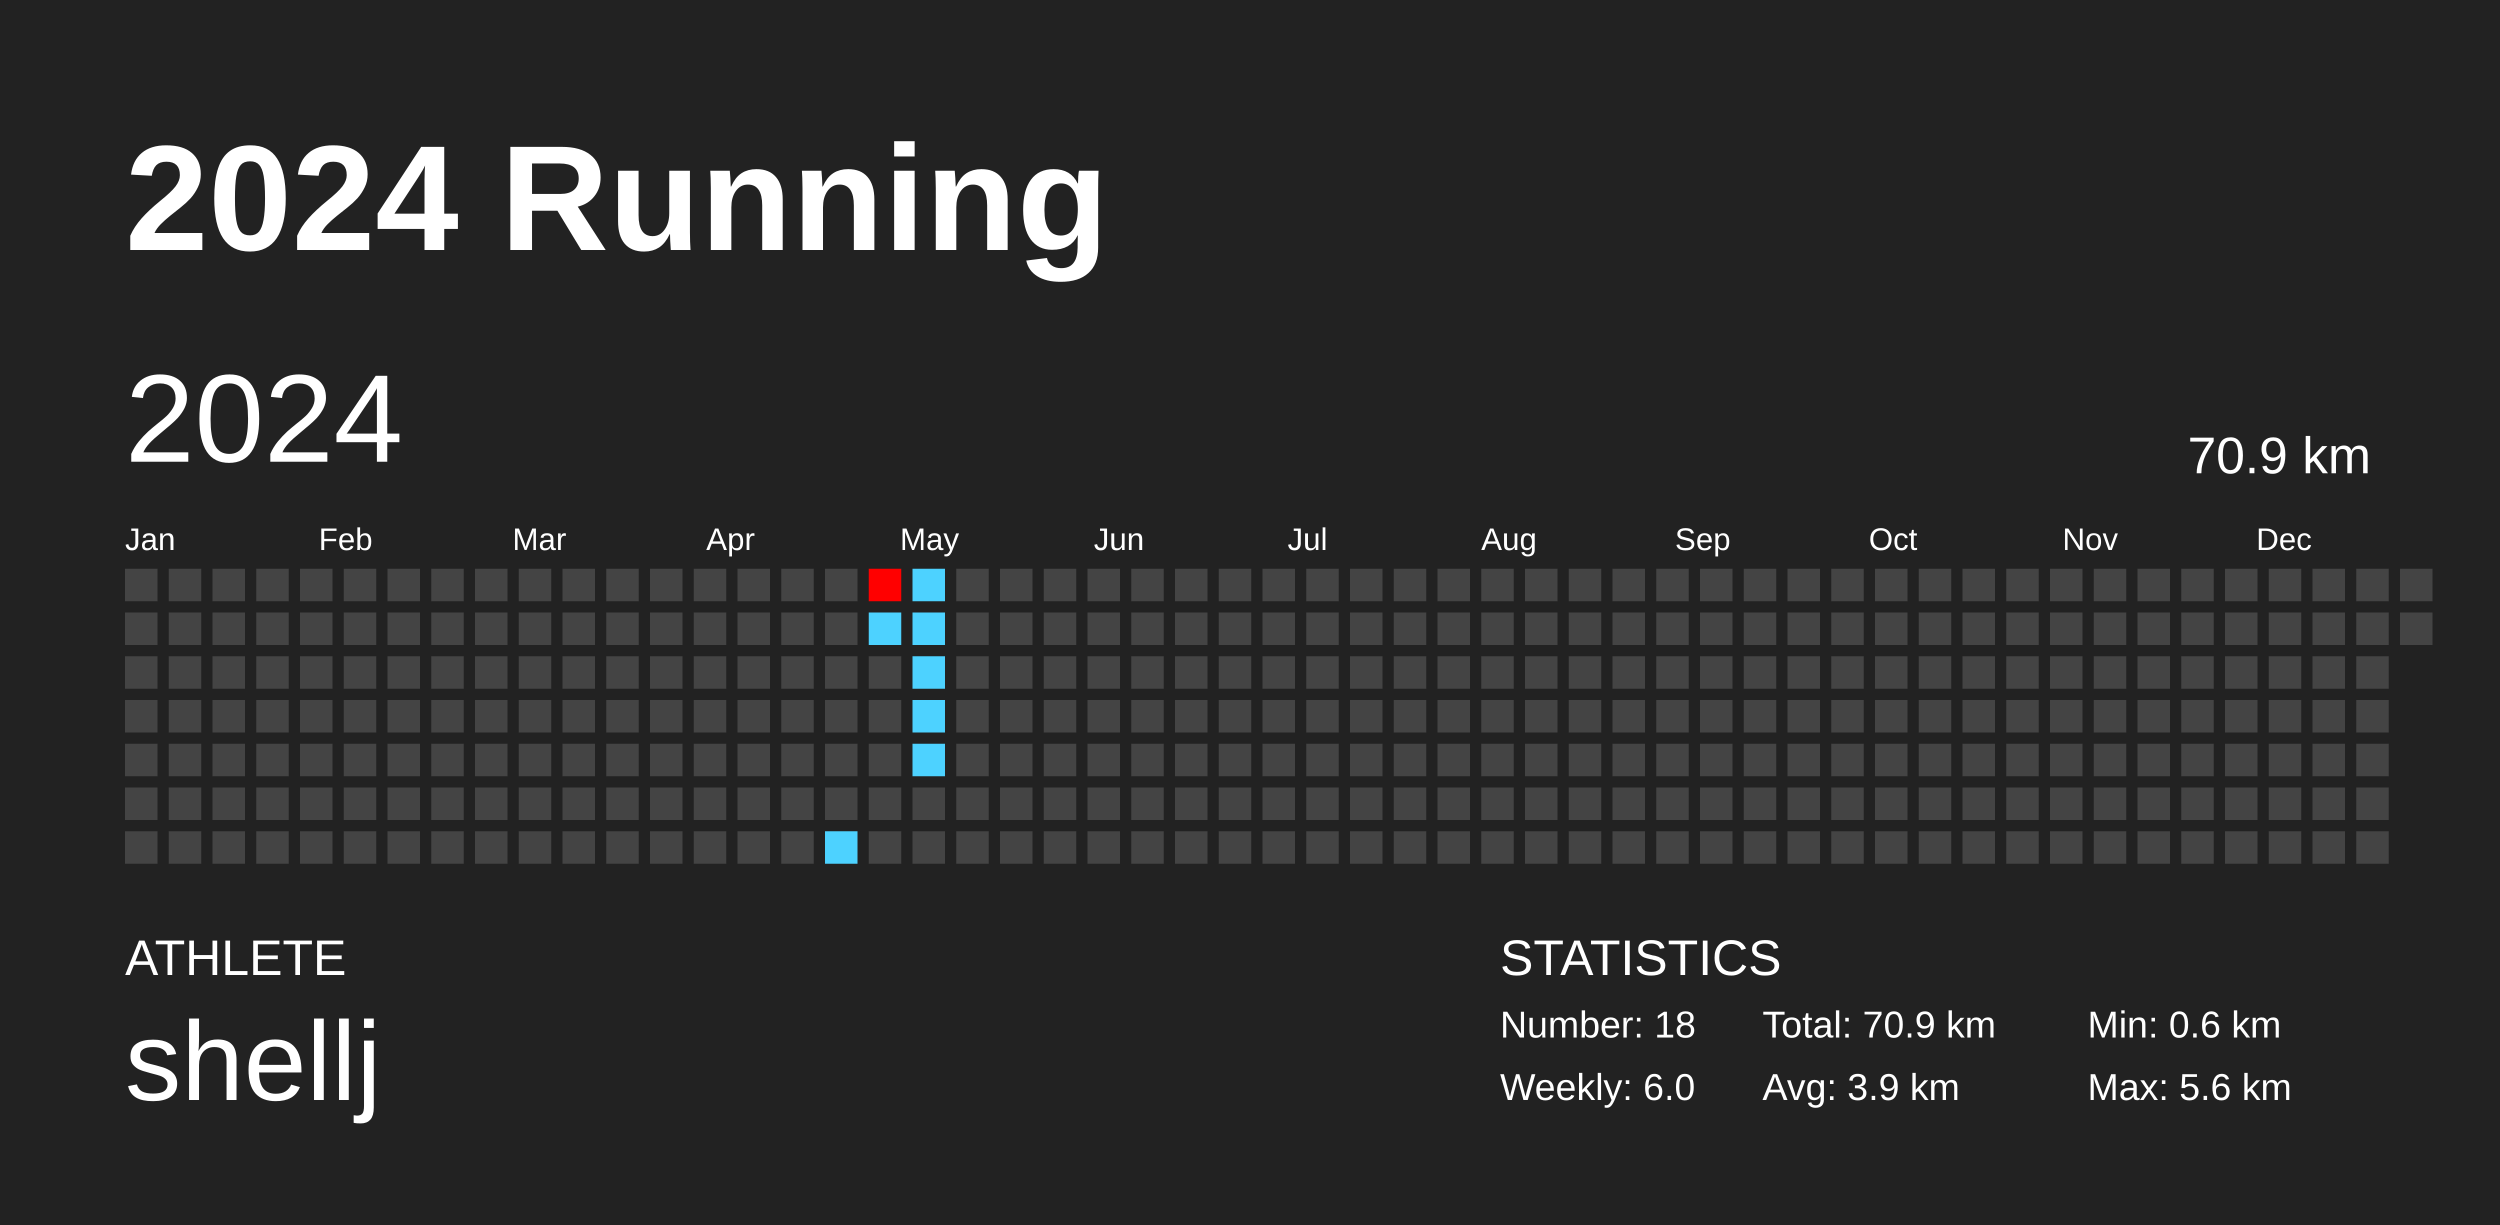
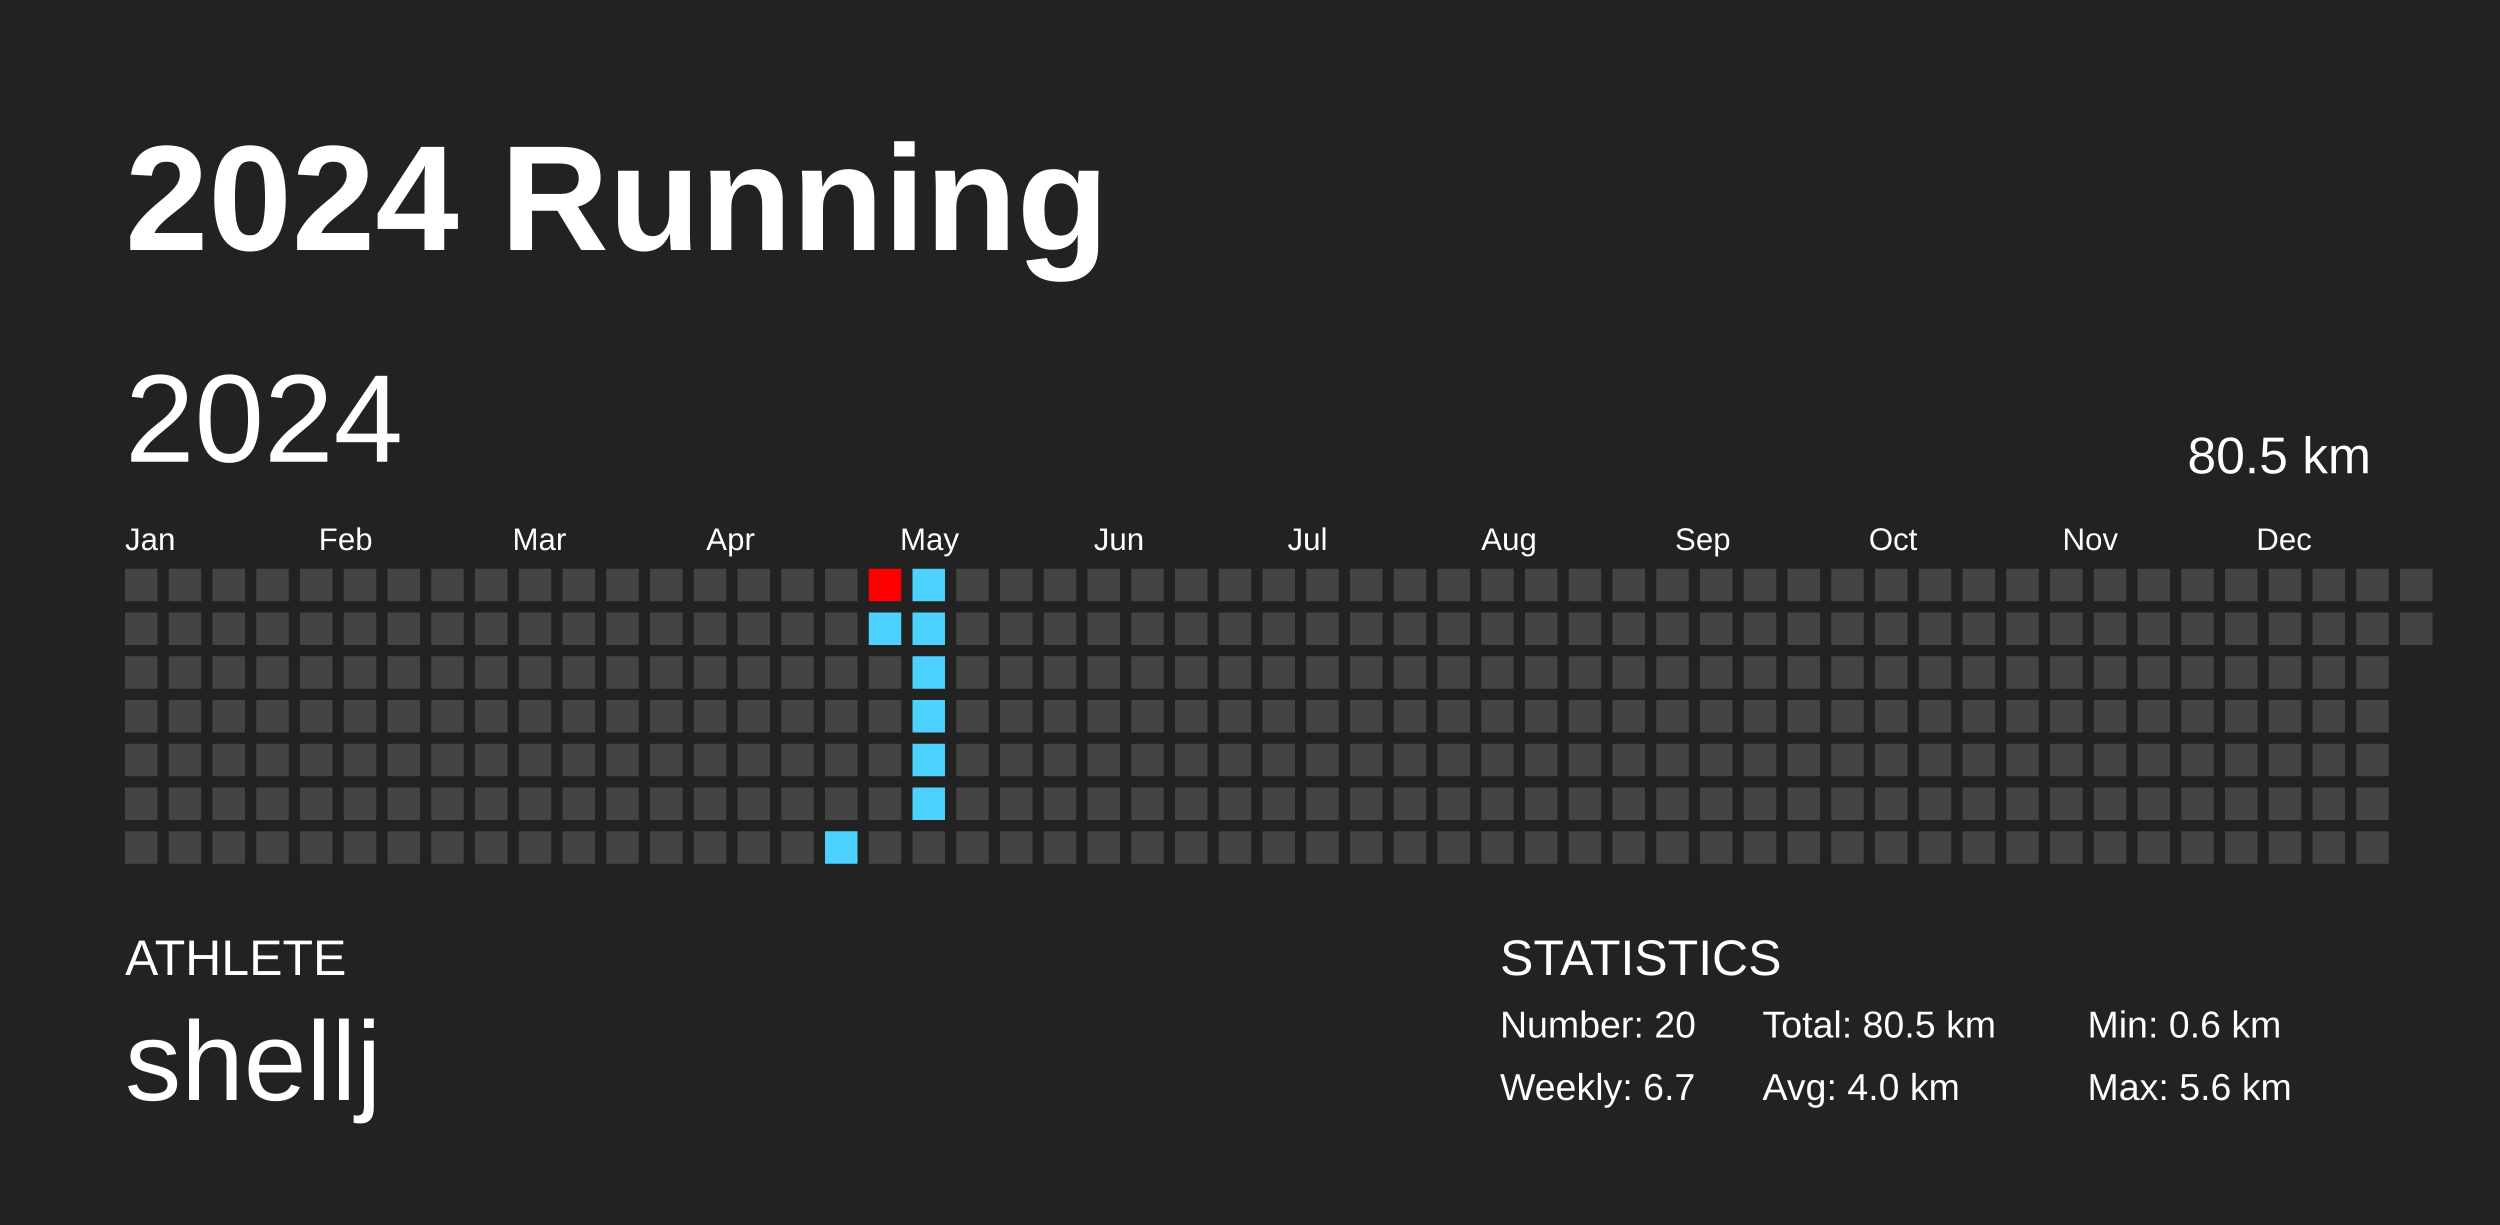
<svg xmlns="http://www.w3.org/2000/svg" baseProfile="full" height="98mm" version="1.1" viewBox="0,0,200,98" width="200mm">
  <defs />
  <rect fill="#222222" height="98" width="200" x="0" y="0" />
  <text fill="#FFFFFF" style="font-size:12px; font-family:Arial; font-weight:bold;" x="10" y="20">2024 Running</text>
  <text fill="#FFFFFF" style="font-size:4px; font-family:Arial" x="10" y="78">ATHLETE</text>
  <text fill="#FFFFFF" style="font-size:9px; font-family:Arial" x="10" y="88">shellj</text>
  <text fill="#FFFFFF" style="font-size:4px; font-family:Arial" x="120" y="78">STATISTICS</text>
-   <text fill="#FFFFFF" style="font-size:3px; font-family:Arial" x="120" y="83">Number: 18</text>
-   <text fill="#FFFFFF" style="font-size:3px; font-family:Arial" x="120" y="88">Weekly: 6.0</text>
-   <text fill="#FFFFFF" style="font-size:3px; font-family:Arial" x="141" y="83">Total: 70.9 km</text>
-   <text fill="#FFFFFF" style="font-size:3px; font-family:Arial" x="141" y="88">Avg: 3.9 km</text>
+   <text fill="#FFFFFF" style="font-size:3px; font-family:Arial" x="120" y="83">Number: 20</text>
+   <text fill="#FFFFFF" style="font-size:3px; font-family:Arial" x="120" y="88">Weekly: 6.7</text>
+   <text fill="#FFFFFF" style="font-size:3px; font-family:Arial" x="141" y="83">Total: 80.5 km</text>
+   <text fill="#FFFFFF" style="font-size:3px; font-family:Arial" x="141" y="88">Avg: 4.0 km</text>
  <text fill="#FFFFFF" style="font-size:3px; font-family:Arial" x="167" y="83">Min: 0.6 km</text>
  <text fill="#FFFFFF" style="font-size:3px; font-family:Arial" x="167" y="88">Max: 5.6 km</text>
  <text dominant-baseline="hanging" fill="#FFFFFF" style="font-size:10.0px; font-family:Arial;" x="10" y="30">2024</text>
-   <text dominant-baseline="hanging" fill="#FFFFFF" style="font-size:4.125px; font-family:Arial;" x="175" y="35">70.9 km</text>
+   <text dominant-baseline="hanging" fill="#FFFFFF" style="font-size:4.125px; font-family:Arial;" x="175" y="35">80.5 km</text>
  <text fill="#FFFFFF" style="font-size:2.5px; font-family:Arial" x="10.0" y="44">Jan</text>
  <text fill="#FFFFFF" style="font-size:2.5px; font-family:Arial" x="25.5" y="44">Feb</text>
  <text fill="#FFFFFF" style="font-size:2.5px; font-family:Arial" x="41.0" y="44">Mar</text>
  <text fill="#FFFFFF" style="font-size:2.5px; font-family:Arial" x="56.5" y="44">Apr</text>
  <text fill="#FFFFFF" style="font-size:2.5px; font-family:Arial" x="72.0" y="44">May</text>
  <text fill="#FFFFFF" style="font-size:2.5px; font-family:Arial" x="87.5" y="44">Jun</text>
  <text fill="#FFFFFF" style="font-size:2.5px; font-family:Arial" x="103.0" y="44">Jul</text>
  <text fill="#FFFFFF" style="font-size:2.5px; font-family:Arial" x="118.5" y="44">Aug</text>
  <text fill="#FFFFFF" style="font-size:2.5px; font-family:Arial" x="134.0" y="44">Sep</text>
  <text fill="#FFFFFF" style="font-size:2.5px; font-family:Arial" x="149.5" y="44">Oct</text>
  <text fill="#FFFFFF" style="font-size:2.5px; font-family:Arial" x="165.0" y="44">Nov</text>
  <text fill="#FFFFFF" style="font-size:2.5px; font-family:Arial" x="180.5" y="44">Dec</text>
  <rect fill="#444444" height="2.6" width="2.6" x="10.0" y="45.5" />
  <rect fill="#444444" height="2.6" width="2.6" x="10.0" y="49.0" />
  <rect fill="#444444" height="2.6" width="2.6" x="10.0" y="52.5" />
  <rect fill="#444444" height="2.6" width="2.6" x="10.0" y="56.0" />
  <rect fill="#444444" height="2.6" width="2.6" x="10.0" y="59.5" />
  <rect fill="#444444" height="2.6" width="2.6" x="10.0" y="63.0" />
  <rect fill="#444444" height="2.6" width="2.6" x="10.0" y="66.5" />
  <rect fill="#444444" height="2.6" width="2.6" x="13.5" y="45.5" />
  <rect fill="#444444" height="2.6" width="2.6" x="13.5" y="49.0" />
  <rect fill="#444444" height="2.6" width="2.6" x="13.5" y="52.5" />
  <rect fill="#444444" height="2.6" width="2.6" x="13.5" y="56.0" />
  <rect fill="#444444" height="2.6" width="2.6" x="13.5" y="59.5" />
  <rect fill="#444444" height="2.6" width="2.6" x="13.5" y="63.0" />
  <rect fill="#444444" height="2.6" width="2.6" x="13.5" y="66.5" />
  <rect fill="#444444" height="2.6" width="2.6" x="17.0" y="45.5" />
  <rect fill="#444444" height="2.6" width="2.6" x="17.0" y="49.0" />
  <rect fill="#444444" height="2.6" width="2.6" x="17.0" y="52.5" />
  <rect fill="#444444" height="2.6" width="2.6" x="17.0" y="56.0" />
  <rect fill="#444444" height="2.6" width="2.6" x="17.0" y="59.5" />
  <rect fill="#444444" height="2.6" width="2.6" x="17.0" y="63.0" />
  <rect fill="#444444" height="2.6" width="2.6" x="17.0" y="66.5" />
  <rect fill="#444444" height="2.6" width="2.6" x="20.5" y="45.5" />
  <rect fill="#444444" height="2.6" width="2.6" x="20.5" y="49.0" />
  <rect fill="#444444" height="2.6" width="2.6" x="20.5" y="52.5" />
  <rect fill="#444444" height="2.6" width="2.6" x="20.5" y="56.0" />
  <rect fill="#444444" height="2.6" width="2.6" x="20.5" y="59.5" />
  <rect fill="#444444" height="2.6" width="2.6" x="20.5" y="63.0" />
  <rect fill="#444444" height="2.6" width="2.6" x="20.5" y="66.5" />
  <rect fill="#444444" height="2.6" width="2.6" x="24.0" y="45.5" />
  <rect fill="#444444" height="2.6" width="2.6" x="24.0" y="49.0" />
  <rect fill="#444444" height="2.6" width="2.6" x="24.0" y="52.5" />
  <rect fill="#444444" height="2.6" width="2.6" x="24.0" y="56.0" />
  <rect fill="#444444" height="2.6" width="2.6" x="24.0" y="59.5" />
  <rect fill="#444444" height="2.6" width="2.6" x="24.0" y="63.0" />
  <rect fill="#444444" height="2.6" width="2.6" x="24.0" y="66.5" />
  <rect fill="#444444" height="2.6" width="2.6" x="27.5" y="45.5" />
  <rect fill="#444444" height="2.6" width="2.6" x="27.5" y="49.0" />
  <rect fill="#444444" height="2.6" width="2.6" x="27.5" y="52.5" />
  <rect fill="#444444" height="2.6" width="2.6" x="27.5" y="56.0" />
  <rect fill="#444444" height="2.6" width="2.6" x="27.5" y="59.5" />
  <rect fill="#444444" height="2.6" width="2.6" x="27.5" y="63.0" />
  <rect fill="#444444" height="2.6" width="2.6" x="27.5" y="66.5" />
  <rect fill="#444444" height="2.6" width="2.6" x="31.0" y="45.5" />
  <rect fill="#444444" height="2.6" width="2.6" x="31.0" y="49.0" />
  <rect fill="#444444" height="2.6" width="2.6" x="31.0" y="52.5" />
  <rect fill="#444444" height="2.6" width="2.6" x="31.0" y="56.0" />
  <rect fill="#444444" height="2.6" width="2.6" x="31.0" y="59.5" />
  <rect fill="#444444" height="2.6" width="2.6" x="31.0" y="63.0" />
  <rect fill="#444444" height="2.6" width="2.6" x="31.0" y="66.5" />
  <rect fill="#444444" height="2.6" width="2.6" x="34.5" y="45.5" />
  <rect fill="#444444" height="2.6" width="2.6" x="34.5" y="49.0" />
  <rect fill="#444444" height="2.6" width="2.6" x="34.5" y="52.5" />
  <rect fill="#444444" height="2.6" width="2.6" x="34.5" y="56.0" />
  <rect fill="#444444" height="2.6" width="2.6" x="34.5" y="59.5" />
  <rect fill="#444444" height="2.6" width="2.6" x="34.5" y="63.0" />
  <rect fill="#444444" height="2.6" width="2.6" x="34.5" y="66.5" />
  <rect fill="#444444" height="2.6" width="2.6" x="38.0" y="45.5" />
  <rect fill="#444444" height="2.6" width="2.6" x="38.0" y="49.0" />
  <rect fill="#444444" height="2.6" width="2.6" x="38.0" y="52.5" />
  <rect fill="#444444" height="2.6" width="2.6" x="38.0" y="56.0" />
  <rect fill="#444444" height="2.6" width="2.6" x="38.0" y="59.5" />
  <rect fill="#444444" height="2.6" width="2.6" x="38.0" y="63.0" />
  <rect fill="#444444" height="2.6" width="2.6" x="38.0" y="66.5" />
  <rect fill="#444444" height="2.6" width="2.6" x="41.5" y="45.5" />
  <rect fill="#444444" height="2.6" width="2.6" x="41.5" y="49.0" />
  <rect fill="#444444" height="2.6" width="2.6" x="41.5" y="52.5" />
  <rect fill="#444444" height="2.6" width="2.6" x="41.5" y="56.0" />
  <rect fill="#444444" height="2.6" width="2.6" x="41.5" y="59.5" />
  <rect fill="#444444" height="2.6" width="2.6" x="41.5" y="63.0" />
  <rect fill="#444444" height="2.6" width="2.6" x="41.5" y="66.5" />
  <rect fill="#444444" height="2.6" width="2.6" x="45.0" y="45.5" />
  <rect fill="#444444" height="2.6" width="2.6" x="45.0" y="49.0" />
  <rect fill="#444444" height="2.6" width="2.6" x="45.0" y="52.5" />
  <rect fill="#444444" height="2.6" width="2.6" x="45.0" y="56.0" />
  <rect fill="#444444" height="2.6" width="2.6" x="45.0" y="59.5" />
  <rect fill="#444444" height="2.6" width="2.6" x="45.0" y="63.0" />
  <rect fill="#444444" height="2.6" width="2.6" x="45.0" y="66.5" />
  <rect fill="#444444" height="2.6" width="2.6" x="48.5" y="45.5" />
  <rect fill="#444444" height="2.6" width="2.6" x="48.5" y="49.0" />
  <rect fill="#444444" height="2.6" width="2.6" x="48.5" y="52.5" />
  <rect fill="#444444" height="2.6" width="2.6" x="48.5" y="56.0" />
  <rect fill="#444444" height="2.6" width="2.6" x="48.5" y="59.5" />
  <rect fill="#444444" height="2.6" width="2.6" x="48.5" y="63.0" />
  <rect fill="#444444" height="2.6" width="2.6" x="48.5" y="66.5" />
  <rect fill="#444444" height="2.6" width="2.6" x="52.0" y="45.5" />
  <rect fill="#444444" height="2.6" width="2.6" x="52.0" y="49.0" />
  <rect fill="#444444" height="2.6" width="2.6" x="52.0" y="52.5" />
  <rect fill="#444444" height="2.6" width="2.6" x="52.0" y="56.0" />
  <rect fill="#444444" height="2.6" width="2.6" x="52.0" y="59.5" />
  <rect fill="#444444" height="2.6" width="2.6" x="52.0" y="63.0" />
  <rect fill="#444444" height="2.6" width="2.6" x="52.0" y="66.5" />
  <rect fill="#444444" height="2.6" width="2.6" x="55.5" y="45.5" />
  <rect fill="#444444" height="2.6" width="2.6" x="55.5" y="49.0" />
  <rect fill="#444444" height="2.6" width="2.6" x="55.5" y="52.5" />
  <rect fill="#444444" height="2.6" width="2.6" x="55.5" y="56.0" />
  <rect fill="#444444" height="2.6" width="2.6" x="55.5" y="59.5" />
  <rect fill="#444444" height="2.6" width="2.6" x="55.5" y="63.0" />
  <rect fill="#444444" height="2.6" width="2.6" x="55.5" y="66.5" />
  <rect fill="#444444" height="2.6" width="2.6" x="59.0" y="45.5" />
  <rect fill="#444444" height="2.6" width="2.6" x="59.0" y="49.0" />
  <rect fill="#444444" height="2.6" width="2.6" x="59.0" y="52.5" />
  <rect fill="#444444" height="2.6" width="2.6" x="59.0" y="56.0" />
  <rect fill="#444444" height="2.6" width="2.6" x="59.0" y="59.5" />
  <rect fill="#444444" height="2.6" width="2.6" x="59.0" y="63.0" />
  <rect fill="#444444" height="2.6" width="2.6" x="59.0" y="66.5" />
  <rect fill="#444444" height="2.6" width="2.6" x="62.5" y="45.5" />
  <rect fill="#444444" height="2.6" width="2.6" x="62.5" y="49.0" />
  <rect fill="#444444" height="2.6" width="2.6" x="62.5" y="52.5" />
  <rect fill="#444444" height="2.6" width="2.6" x="62.5" y="56.0" />
  <rect fill="#444444" height="2.6" width="2.6" x="62.5" y="59.5" />
  <rect fill="#444444" height="2.6" width="2.6" x="62.5" y="63.0" />
  <rect fill="#444444" height="2.6" width="2.6" x="62.5" y="66.5" />
  <rect fill="#444444" height="2.6" width="2.6" x="66.0" y="45.5" />
  <rect fill="#444444" height="2.6" width="2.6" x="66.0" y="49.0" />
  <rect fill="#444444" height="2.6" width="2.6" x="66.0" y="52.5" />
  <rect fill="#444444" height="2.6" width="2.6" x="66.0" y="56.0" />
  <rect fill="#444444" height="2.6" width="2.6" x="66.0" y="59.5" />
  <rect fill="#444444" height="2.6" width="2.6" x="66.0" y="63.0" />
  <rect fill="#4dd2ff" height="2.6" width="2.6" x="66.0" y="66.5" />
  <rect fill="#ff0000" height="2.6" width="2.6" x="69.5" y="45.5" />
  <rect fill="#4dd2ff" height="2.6" width="2.6" x="69.5" y="49.0" />
  <rect fill="#444444" height="2.6" width="2.6" x="69.5" y="52.5" />
  <rect fill="#444444" height="2.6" width="2.6" x="69.5" y="56.0" />
  <rect fill="#444444" height="2.6" width="2.6" x="69.5" y="59.5" />
  <rect fill="#444444" height="2.6" width="2.6" x="69.5" y="63.0" />
  <rect fill="#444444" height="2.6" width="2.6" x="69.5" y="66.5" />
  <rect fill="#4dd2ff" height="2.6" width="2.6" x="73.0" y="45.5" />
  <rect fill="#4dd2ff" height="2.6" width="2.6" x="73.0" y="49.0" />
  <rect fill="#4dd2ff" height="2.6" width="2.6" x="73.0" y="52.5" />
  <rect fill="#4dd2ff" height="2.6" width="2.6" x="73.0" y="56.0" />
  <rect fill="#4dd2ff" height="2.6" width="2.6" x="73.0" y="59.5" />
-   <rect fill="#444444" height="2.6" width="2.6" x="73.0" y="63.0" />
+   <rect fill="#4dd2ff" height="2.6" width="2.6" x="73.0" y="63.0" />
  <rect fill="#444444" height="2.6" width="2.6" x="73.0" y="66.5" />
  <rect fill="#444444" height="2.6" width="2.6" x="76.5" y="45.5" />
  <rect fill="#444444" height="2.6" width="2.6" x="76.5" y="49.0" />
  <rect fill="#444444" height="2.6" width="2.6" x="76.5" y="52.5" />
  <rect fill="#444444" height="2.6" width="2.6" x="76.5" y="56.0" />
  <rect fill="#444444" height="2.6" width="2.6" x="76.5" y="59.5" />
  <rect fill="#444444" height="2.6" width="2.6" x="76.5" y="63.0" />
  <rect fill="#444444" height="2.6" width="2.6" x="76.5" y="66.5" />
  <rect fill="#444444" height="2.6" width="2.6" x="80.0" y="45.5" />
  <rect fill="#444444" height="2.6" width="2.6" x="80.0" y="49.0" />
  <rect fill="#444444" height="2.6" width="2.6" x="80.0" y="52.5" />
  <rect fill="#444444" height="2.6" width="2.6" x="80.0" y="56.0" />
  <rect fill="#444444" height="2.6" width="2.6" x="80.0" y="59.5" />
  <rect fill="#444444" height="2.6" width="2.6" x="80.0" y="63.0" />
  <rect fill="#444444" height="2.6" width="2.6" x="80.0" y="66.5" />
  <rect fill="#444444" height="2.6" width="2.6" x="83.5" y="45.5" />
  <rect fill="#444444" height="2.6" width="2.6" x="83.5" y="49.0" />
  <rect fill="#444444" height="2.6" width="2.6" x="83.5" y="52.5" />
  <rect fill="#444444" height="2.6" width="2.6" x="83.5" y="56.0" />
  <rect fill="#444444" height="2.6" width="2.6" x="83.5" y="59.5" />
  <rect fill="#444444" height="2.6" width="2.6" x="83.5" y="63.0" />
  <rect fill="#444444" height="2.6" width="2.6" x="83.5" y="66.5" />
  <rect fill="#444444" height="2.6" width="2.6" x="87.0" y="45.5" />
  <rect fill="#444444" height="2.6" width="2.6" x="87.0" y="49.0" />
  <rect fill="#444444" height="2.6" width="2.6" x="87.0" y="52.5" />
  <rect fill="#444444" height="2.6" width="2.6" x="87.0" y="56.0" />
  <rect fill="#444444" height="2.6" width="2.6" x="87.0" y="59.5" />
  <rect fill="#444444" height="2.6" width="2.6" x="87.0" y="63.0" />
  <rect fill="#444444" height="2.6" width="2.6" x="87.0" y="66.5" />
  <rect fill="#444444" height="2.6" width="2.6" x="90.5" y="45.5" />
  <rect fill="#444444" height="2.6" width="2.6" x="90.5" y="49.0" />
  <rect fill="#444444" height="2.6" width="2.6" x="90.5" y="52.5" />
  <rect fill="#444444" height="2.6" width="2.6" x="90.5" y="56.0" />
  <rect fill="#444444" height="2.6" width="2.6" x="90.5" y="59.5" />
  <rect fill="#444444" height="2.6" width="2.6" x="90.5" y="63.0" />
  <rect fill="#444444" height="2.6" width="2.6" x="90.5" y="66.5" />
  <rect fill="#444444" height="2.6" width="2.6" x="94.0" y="45.5" />
  <rect fill="#444444" height="2.6" width="2.6" x="94.0" y="49.0" />
  <rect fill="#444444" height="2.6" width="2.6" x="94.0" y="52.5" />
  <rect fill="#444444" height="2.6" width="2.6" x="94.0" y="56.0" />
  <rect fill="#444444" height="2.6" width="2.6" x="94.0" y="59.5" />
  <rect fill="#444444" height="2.6" width="2.6" x="94.0" y="63.0" />
  <rect fill="#444444" height="2.6" width="2.6" x="94.0" y="66.5" />
  <rect fill="#444444" height="2.6" width="2.6" x="97.5" y="45.5" />
  <rect fill="#444444" height="2.6" width="2.6" x="97.5" y="49.0" />
  <rect fill="#444444" height="2.6" width="2.6" x="97.5" y="52.5" />
  <rect fill="#444444" height="2.6" width="2.6" x="97.5" y="56.0" />
  <rect fill="#444444" height="2.6" width="2.6" x="97.5" y="59.5" />
  <rect fill="#444444" height="2.6" width="2.6" x="97.5" y="63.0" />
  <rect fill="#444444" height="2.6" width="2.6" x="97.5" y="66.5" />
  <rect fill="#444444" height="2.6" width="2.6" x="101.0" y="45.5" />
  <rect fill="#444444" height="2.6" width="2.6" x="101.0" y="49.0" />
  <rect fill="#444444" height="2.6" width="2.6" x="101.0" y="52.5" />
  <rect fill="#444444" height="2.6" width="2.6" x="101.0" y="56.0" />
  <rect fill="#444444" height="2.6" width="2.6" x="101.0" y="59.5" />
  <rect fill="#444444" height="2.6" width="2.6" x="101.0" y="63.0" />
  <rect fill="#444444" height="2.6" width="2.6" x="101.0" y="66.5" />
  <rect fill="#444444" height="2.6" width="2.6" x="104.5" y="45.5" />
  <rect fill="#444444" height="2.6" width="2.6" x="104.5" y="49.0" />
  <rect fill="#444444" height="2.6" width="2.6" x="104.5" y="52.5" />
  <rect fill="#444444" height="2.6" width="2.6" x="104.5" y="56.0" />
  <rect fill="#444444" height="2.6" width="2.6" x="104.5" y="59.5" />
  <rect fill="#444444" height="2.6" width="2.6" x="104.5" y="63.0" />
  <rect fill="#444444" height="2.6" width="2.6" x="104.5" y="66.5" />
  <rect fill="#444444" height="2.6" width="2.6" x="108.0" y="45.5" />
  <rect fill="#444444" height="2.6" width="2.6" x="108.0" y="49.0" />
  <rect fill="#444444" height="2.6" width="2.6" x="108.0" y="52.5" />
  <rect fill="#444444" height="2.6" width="2.6" x="108.0" y="56.0" />
  <rect fill="#444444" height="2.6" width="2.6" x="108.0" y="59.5" />
  <rect fill="#444444" height="2.6" width="2.6" x="108.0" y="63.0" />
  <rect fill="#444444" height="2.6" width="2.6" x="108.0" y="66.5" />
  <rect fill="#444444" height="2.6" width="2.6" x="111.5" y="45.5" />
  <rect fill="#444444" height="2.6" width="2.6" x="111.5" y="49.0" />
  <rect fill="#444444" height="2.6" width="2.6" x="111.5" y="52.5" />
  <rect fill="#444444" height="2.6" width="2.6" x="111.5" y="56.0" />
  <rect fill="#444444" height="2.6" width="2.6" x="111.5" y="59.5" />
  <rect fill="#444444" height="2.6" width="2.6" x="111.5" y="63.0" />
  <rect fill="#444444" height="2.6" width="2.6" x="111.5" y="66.5" />
  <rect fill="#444444" height="2.6" width="2.6" x="115.0" y="45.5" />
  <rect fill="#444444" height="2.6" width="2.6" x="115.0" y="49.0" />
  <rect fill="#444444" height="2.6" width="2.6" x="115.0" y="52.5" />
  <rect fill="#444444" height="2.6" width="2.6" x="115.0" y="56.0" />
  <rect fill="#444444" height="2.6" width="2.6" x="115.0" y="59.5" />
  <rect fill="#444444" height="2.6" width="2.6" x="115.0" y="63.0" />
  <rect fill="#444444" height="2.6" width="2.6" x="115.0" y="66.5" />
  <rect fill="#444444" height="2.6" width="2.6" x="118.5" y="45.5" />
  <rect fill="#444444" height="2.6" width="2.6" x="118.5" y="49.0" />
  <rect fill="#444444" height="2.6" width="2.6" x="118.5" y="52.5" />
  <rect fill="#444444" height="2.6" width="2.6" x="118.5" y="56.0" />
  <rect fill="#444444" height="2.6" width="2.6" x="118.5" y="59.5" />
  <rect fill="#444444" height="2.6" width="2.6" x="118.5" y="63.0" />
  <rect fill="#444444" height="2.6" width="2.6" x="118.5" y="66.5" />
  <rect fill="#444444" height="2.6" width="2.6" x="122.0" y="45.5" />
  <rect fill="#444444" height="2.6" width="2.6" x="122.0" y="49.0" />
  <rect fill="#444444" height="2.6" width="2.6" x="122.0" y="52.5" />
  <rect fill="#444444" height="2.6" width="2.6" x="122.0" y="56.0" />
  <rect fill="#444444" height="2.6" width="2.6" x="122.0" y="59.5" />
  <rect fill="#444444" height="2.6" width="2.6" x="122.0" y="63.0" />
  <rect fill="#444444" height="2.6" width="2.6" x="122.0" y="66.5" />
  <rect fill="#444444" height="2.6" width="2.6" x="125.5" y="45.5" />
  <rect fill="#444444" height="2.6" width="2.6" x="125.5" y="49.0" />
  <rect fill="#444444" height="2.6" width="2.6" x="125.5" y="52.5" />
  <rect fill="#444444" height="2.6" width="2.6" x="125.5" y="56.0" />
  <rect fill="#444444" height="2.6" width="2.6" x="125.5" y="59.5" />
  <rect fill="#444444" height="2.6" width="2.6" x="125.5" y="63.0" />
  <rect fill="#444444" height="2.6" width="2.6" x="125.5" y="66.5" />
  <rect fill="#444444" height="2.6" width="2.6" x="129.0" y="45.5" />
  <rect fill="#444444" height="2.6" width="2.6" x="129.0" y="49.0" />
  <rect fill="#444444" height="2.6" width="2.6" x="129.0" y="52.5" />
  <rect fill="#444444" height="2.6" width="2.6" x="129.0" y="56.0" />
  <rect fill="#444444" height="2.6" width="2.6" x="129.0" y="59.5" />
  <rect fill="#444444" height="2.6" width="2.6" x="129.0" y="63.0" />
  <rect fill="#444444" height="2.6" width="2.6" x="129.0" y="66.5" />
  <rect fill="#444444" height="2.6" width="2.6" x="132.5" y="45.5" />
  <rect fill="#444444" height="2.6" width="2.6" x="132.5" y="49.0" />
  <rect fill="#444444" height="2.6" width="2.6" x="132.5" y="52.5" />
  <rect fill="#444444" height="2.6" width="2.6" x="132.5" y="56.0" />
  <rect fill="#444444" height="2.6" width="2.6" x="132.5" y="59.5" />
  <rect fill="#444444" height="2.6" width="2.6" x="132.5" y="63.0" />
  <rect fill="#444444" height="2.6" width="2.6" x="132.5" y="66.5" />
  <rect fill="#444444" height="2.6" width="2.6" x="136.0" y="45.5" />
  <rect fill="#444444" height="2.6" width="2.6" x="136.0" y="49.0" />
  <rect fill="#444444" height="2.6" width="2.6" x="136.0" y="52.5" />
  <rect fill="#444444" height="2.6" width="2.6" x="136.0" y="56.0" />
  <rect fill="#444444" height="2.6" width="2.6" x="136.0" y="59.5" />
  <rect fill="#444444" height="2.6" width="2.6" x="136.0" y="63.0" />
  <rect fill="#444444" height="2.6" width="2.6" x="136.0" y="66.5" />
  <rect fill="#444444" height="2.6" width="2.6" x="139.5" y="45.5" />
  <rect fill="#444444" height="2.6" width="2.6" x="139.5" y="49.0" />
  <rect fill="#444444" height="2.6" width="2.6" x="139.5" y="52.5" />
  <rect fill="#444444" height="2.6" width="2.6" x="139.5" y="56.0" />
  <rect fill="#444444" height="2.6" width="2.6" x="139.5" y="59.5" />
  <rect fill="#444444" height="2.6" width="2.6" x="139.5" y="63.0" />
  <rect fill="#444444" height="2.6" width="2.6" x="139.5" y="66.5" />
  <rect fill="#444444" height="2.6" width="2.6" x="143.0" y="45.5" />
  <rect fill="#444444" height="2.6" width="2.6" x="143.0" y="49.0" />
  <rect fill="#444444" height="2.6" width="2.6" x="143.0" y="52.5" />
  <rect fill="#444444" height="2.6" width="2.6" x="143.0" y="56.0" />
  <rect fill="#444444" height="2.6" width="2.6" x="143.0" y="59.5" />
  <rect fill="#444444" height="2.6" width="2.6" x="143.0" y="63.0" />
  <rect fill="#444444" height="2.6" width="2.6" x="143.0" y="66.5" />
  <rect fill="#444444" height="2.6" width="2.6" x="146.5" y="45.5" />
  <rect fill="#444444" height="2.6" width="2.6" x="146.5" y="49.0" />
  <rect fill="#444444" height="2.6" width="2.6" x="146.5" y="52.5" />
  <rect fill="#444444" height="2.6" width="2.6" x="146.5" y="56.0" />
  <rect fill="#444444" height="2.6" width="2.6" x="146.5" y="59.5" />
  <rect fill="#444444" height="2.6" width="2.6" x="146.5" y="63.0" />
  <rect fill="#444444" height="2.6" width="2.6" x="146.5" y="66.5" />
  <rect fill="#444444" height="2.6" width="2.6" x="150.0" y="45.5" />
  <rect fill="#444444" height="2.6" width="2.6" x="150.0" y="49.0" />
  <rect fill="#444444" height="2.6" width="2.6" x="150.0" y="52.5" />
  <rect fill="#444444" height="2.6" width="2.6" x="150.0" y="56.0" />
  <rect fill="#444444" height="2.6" width="2.6" x="150.0" y="59.5" />
  <rect fill="#444444" height="2.6" width="2.6" x="150.0" y="63.0" />
  <rect fill="#444444" height="2.6" width="2.6" x="150.0" y="66.5" />
  <rect fill="#444444" height="2.6" width="2.6" x="153.5" y="45.5" />
  <rect fill="#444444" height="2.6" width="2.6" x="153.5" y="49.0" />
  <rect fill="#444444" height="2.6" width="2.6" x="153.5" y="52.5" />
  <rect fill="#444444" height="2.6" width="2.6" x="153.5" y="56.0" />
  <rect fill="#444444" height="2.6" width="2.6" x="153.5" y="59.5" />
  <rect fill="#444444" height="2.6" width="2.6" x="153.5" y="63.0" />
  <rect fill="#444444" height="2.6" width="2.6" x="153.5" y="66.5" />
  <rect fill="#444444" height="2.6" width="2.6" x="157.0" y="45.5" />
  <rect fill="#444444" height="2.6" width="2.6" x="157.0" y="49.0" />
  <rect fill="#444444" height="2.6" width="2.6" x="157.0" y="52.5" />
  <rect fill="#444444" height="2.6" width="2.6" x="157.0" y="56.0" />
  <rect fill="#444444" height="2.6" width="2.6" x="157.0" y="59.5" />
  <rect fill="#444444" height="2.6" width="2.6" x="157.0" y="63.0" />
  <rect fill="#444444" height="2.6" width="2.6" x="157.0" y="66.5" />
  <rect fill="#444444" height="2.6" width="2.6" x="160.5" y="45.5" />
  <rect fill="#444444" height="2.6" width="2.6" x="160.5" y="49.0" />
  <rect fill="#444444" height="2.6" width="2.6" x="160.5" y="52.5" />
  <rect fill="#444444" height="2.6" width="2.6" x="160.5" y="56.0" />
  <rect fill="#444444" height="2.6" width="2.6" x="160.5" y="59.5" />
  <rect fill="#444444" height="2.6" width="2.6" x="160.5" y="63.0" />
  <rect fill="#444444" height="2.6" width="2.6" x="160.5" y="66.5" />
  <rect fill="#444444" height="2.6" width="2.6" x="164.0" y="45.5" />
  <rect fill="#444444" height="2.6" width="2.6" x="164.0" y="49.0" />
  <rect fill="#444444" height="2.6" width="2.6" x="164.0" y="52.5" />
  <rect fill="#444444" height="2.6" width="2.6" x="164.0" y="56.0" />
  <rect fill="#444444" height="2.6" width="2.6" x="164.0" y="59.5" />
  <rect fill="#444444" height="2.6" width="2.6" x="164.0" y="63.0" />
  <rect fill="#444444" height="2.6" width="2.6" x="164.0" y="66.5" />
  <rect fill="#444444" height="2.6" width="2.6" x="167.5" y="45.5" />
  <rect fill="#444444" height="2.6" width="2.6" x="167.5" y="49.0" />
  <rect fill="#444444" height="2.6" width="2.6" x="167.5" y="52.5" />
  <rect fill="#444444" height="2.6" width="2.6" x="167.5" y="56.0" />
  <rect fill="#444444" height="2.6" width="2.6" x="167.5" y="59.5" />
  <rect fill="#444444" height="2.6" width="2.6" x="167.5" y="63.0" />
  <rect fill="#444444" height="2.6" width="2.6" x="167.5" y="66.5" />
  <rect fill="#444444" height="2.6" width="2.6" x="171.0" y="45.5" />
  <rect fill="#444444" height="2.6" width="2.6" x="171.0" y="49.0" />
  <rect fill="#444444" height="2.6" width="2.6" x="171.0" y="52.5" />
  <rect fill="#444444" height="2.6" width="2.6" x="171.0" y="56.0" />
  <rect fill="#444444" height="2.6" width="2.6" x="171.0" y="59.5" />
  <rect fill="#444444" height="2.6" width="2.6" x="171.0" y="63.0" />
  <rect fill="#444444" height="2.6" width="2.6" x="171.0" y="66.5" />
  <rect fill="#444444" height="2.6" width="2.6" x="174.5" y="45.5" />
  <rect fill="#444444" height="2.6" width="2.6" x="174.5" y="49.0" />
  <rect fill="#444444" height="2.6" width="2.6" x="174.5" y="52.5" />
  <rect fill="#444444" height="2.6" width="2.6" x="174.5" y="56.0" />
  <rect fill="#444444" height="2.6" width="2.6" x="174.5" y="59.5" />
  <rect fill="#444444" height="2.6" width="2.6" x="174.5" y="63.0" />
  <rect fill="#444444" height="2.6" width="2.6" x="174.5" y="66.5" />
  <rect fill="#444444" height="2.6" width="2.6" x="178.0" y="45.5" />
  <rect fill="#444444" height="2.6" width="2.6" x="178.0" y="49.0" />
  <rect fill="#444444" height="2.6" width="2.6" x="178.0" y="52.5" />
  <rect fill="#444444" height="2.6" width="2.6" x="178.0" y="56.0" />
  <rect fill="#444444" height="2.6" width="2.6" x="178.0" y="59.5" />
  <rect fill="#444444" height="2.6" width="2.6" x="178.0" y="63.0" />
  <rect fill="#444444" height="2.6" width="2.6" x="178.0" y="66.5" />
  <rect fill="#444444" height="2.6" width="2.6" x="181.5" y="45.5" />
  <rect fill="#444444" height="2.6" width="2.6" x="181.5" y="49.0" />
  <rect fill="#444444" height="2.6" width="2.6" x="181.5" y="52.5" />
  <rect fill="#444444" height="2.6" width="2.6" x="181.5" y="56.0" />
  <rect fill="#444444" height="2.6" width="2.6" x="181.5" y="59.5" />
  <rect fill="#444444" height="2.6" width="2.6" x="181.5" y="63.0" />
  <rect fill="#444444" height="2.6" width="2.6" x="181.5" y="66.5" />
  <rect fill="#444444" height="2.6" width="2.6" x="185.0" y="45.5" />
  <rect fill="#444444" height="2.6" width="2.6" x="185.0" y="49.0" />
  <rect fill="#444444" height="2.6" width="2.6" x="185.0" y="52.5" />
  <rect fill="#444444" height="2.6" width="2.6" x="185.0" y="56.0" />
  <rect fill="#444444" height="2.6" width="2.6" x="185.0" y="59.5" />
  <rect fill="#444444" height="2.6" width="2.6" x="185.0" y="63.0" />
  <rect fill="#444444" height="2.6" width="2.6" x="185.0" y="66.5" />
  <rect fill="#444444" height="2.6" width="2.6" x="188.5" y="45.5" />
  <rect fill="#444444" height="2.6" width="2.6" x="188.5" y="49.0" />
  <rect fill="#444444" height="2.6" width="2.6" x="188.5" y="52.5" />
  <rect fill="#444444" height="2.6" width="2.6" x="188.5" y="56.0" />
  <rect fill="#444444" height="2.6" width="2.6" x="188.5" y="59.5" />
  <rect fill="#444444" height="2.6" width="2.6" x="188.5" y="63.0" />
  <rect fill="#444444" height="2.6" width="2.6" x="188.5" y="66.5" />
  <rect fill="#444444" height="2.6" width="2.6" x="192.0" y="45.5" />
  <rect fill="#444444" height="2.6" width="2.6" x="192.0" y="49.0" />
</svg>
